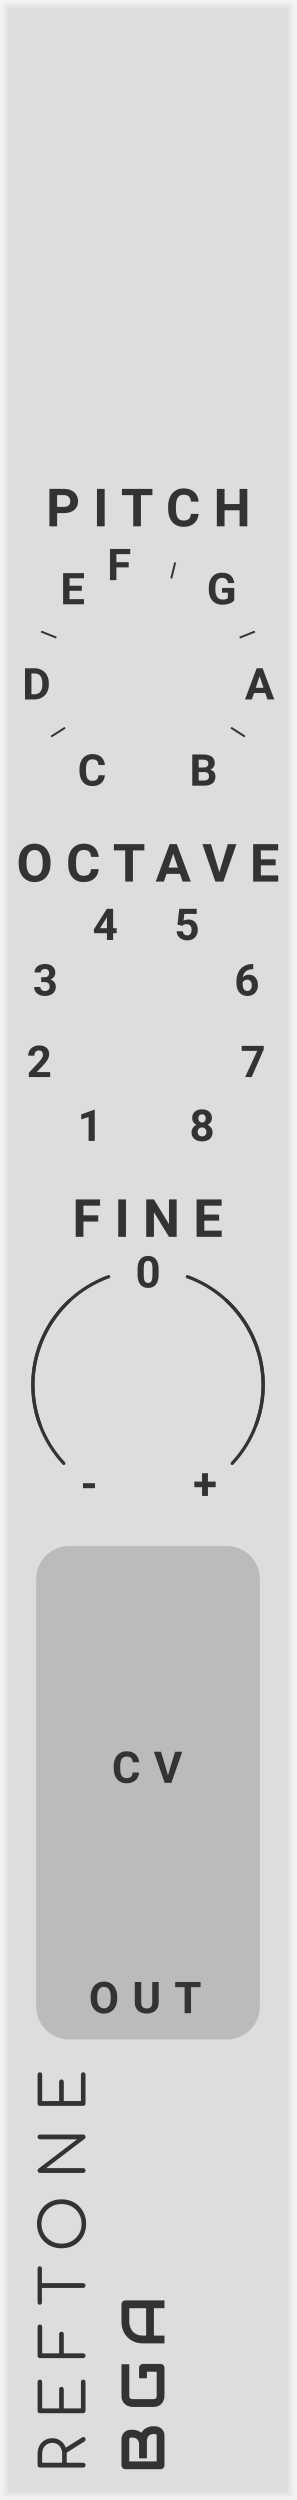
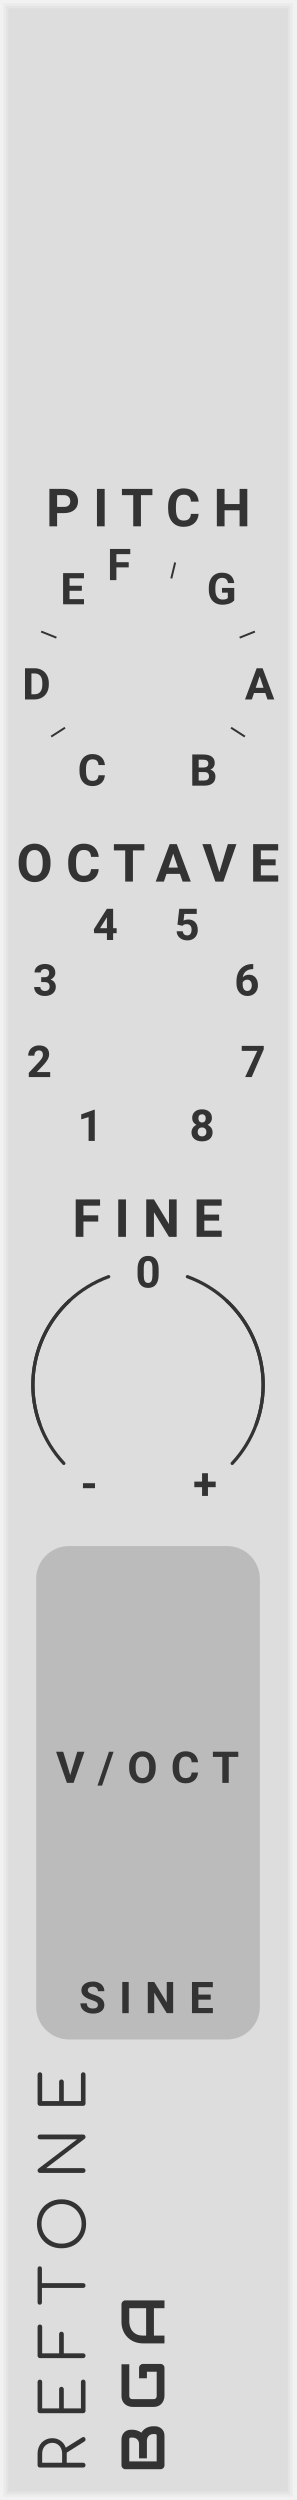
<svg xmlns="http://www.w3.org/2000/svg" version="1.1" width="45" height="380" viewBox="0 0 45 380" id="svg188">
  <style id="style2">
    text {
      fill: #333;
      font-family: 'Roboto', sans-serif;
      font-weight: bold;
    }
    text.title {
      font-family: 'Comfortaa', sans-serif;
      font-weight: normal;
    }
    text.brand {
      font-family: 'Audiowide', sans-serif;
      font-weight: bold;
    }
  </style>
  <defs id="defs132">
    <symbol id="display" viewBox="0 0 45px 34px">
      <rect width="38" height="48" fill="#222" transform="translate(3.5 0)" id="rect4" />
    </symbol>
    <symbol id="knob" viewBox="0 0 45px 45px">
      <g transform="translate(22.5 22.5)" id="g13">
        <polyline points="-5,0 5,0" stroke-width="1" stroke="#00f" id="polyline7" />
        <polyline points="0,-5 0,5" stroke-width="1" stroke="#00f" id="polyline9" />
        <circle r="12.5" stroke-width="1" stroke="#00f" fill="none" id="circle11" />
      </g>
    </symbol>
    <symbol id="knobguide-pitch" viewBox="0 0 45px 45px">
      <g transform="translate(22.5 22.5)" id="g64">
        <g transform="rotate(-240) translate(15 0)" id="g18">
          <text font-size="5.0pt" transform="translate(2 0) rotate(240) translate(-2.2 2.2)" id="text16">C</text>
        </g>
        <g transform="rotate(-212.73) translate(15 0)" id="g22">
          <polyline points="0,0 2.5,0" stroke-width="0.3" stroke="#333" id="polyline20" />
        </g>
        <g transform="rotate(-185.45) translate(15 0)" id="g26">
          <text font-size="5.0pt" transform="translate(2 0) rotate(185.45) translate(-2.2 2.2)" id="text24">D</text>
        </g>
        <g transform="rotate(-158.18) translate(15 0)" id="g30">
          <polyline points="0,0 2.5,0" stroke-width="0.3" stroke="#333" id="polyline28" />
        </g>
        <g transform="rotate(-130.91) translate(15 0)" id="g34">
          <text font-size="5.0pt" transform="translate(2 0) rotate(130.91) translate(-2.2 2.2)" id="text32">E</text>
        </g>
        <g transform="rotate(-103.64) translate(15 0)" id="g38">
          <text font-size="5.0pt" transform="translate(2 0) rotate(103.64) translate(-2.2 2.2)" id="text36">F</text>
        </g>
        <g transform="rotate(-76.36) translate(15 0)" id="g42">
          <polyline points="0,0 2.5,0" stroke-width="0.3" stroke="#333" id="polyline40" />
        </g>
        <g transform="rotate(-49.09) translate(15 0)" id="g46">
          <text font-size="5.0pt" transform="translate(2 0) rotate(49.09) translate(-2.2 2.2)" id="text44">G</text>
        </g>
        <g transform="rotate(-21.82) translate(15 0)" id="g50">
          <polyline points="0,0 2.5,0" stroke-width="0.3" stroke="#333" id="polyline48" />
        </g>
        <g transform="rotate(5.45) translate(15 0)" id="g54">
          <text font-size="5.0pt" transform="translate(2 0) rotate(-5.45) translate(-2.2 2.2)" id="text52">A</text>
        </g>
        <g transform="rotate(32.73) translate(15 0)" id="g58">
          <polyline points="0,0 2.5,0" stroke-width="0.3" stroke="#333" id="polyline56" />
        </g>
        <g transform="rotate(60) translate(15 0)" id="g62">
          <text font-size="5.0pt" transform="translate(2 0) rotate(-60) translate(-2.2 2.2)" id="text60">B</text>
        </g>
      </g>
    </symbol>
    <symbol id="knobguide-octave" viewBox="0 0 45px 45px">
      <g transform="translate(22.5 22.5)" id="g99">
        <g transform="rotate(-240) translate(15 0)" id="g69">
          <text font-size="5.0pt" transform="translate(2 0) rotate(240) translate(-2.2 2.2)" id="text67">1</text>
        </g>
        <g transform="rotate(-197.14) translate(15 0)" id="g73">
          <text font-size="5.0pt" transform="translate(2 0) rotate(197.14) translate(-2.2 2.2)" id="text71">2</text>
        </g>
        <g transform="rotate(-154.29) translate(15 0)" id="g77">
          <text font-size="5.0pt" transform="translate(2 0) rotate(154.29) translate(-2.2 2.2)" id="text75">3</text>
        </g>
        <g transform="rotate(-111.43) translate(15 0)" id="g81">
          <text font-size="5.0pt" transform="translate(2 0) rotate(111.43) translate(-2.2 2.2)" id="text79">4</text>
        </g>
        <g transform="rotate(-68.57) translate(15 0)" id="g85">
          <text font-size="5.0pt" transform="translate(2 0) rotate(68.57) translate(-2.2 2.2)" id="text83">5</text>
        </g>
        <g transform="rotate(-25.71) translate(15 0)" id="g89">
          <text font-size="5.0pt" transform="translate(2 0) rotate(25.71) translate(-2.2 2.2)" id="text87">6</text>
        </g>
        <g transform="rotate(17.14) translate(15 0)" id="g93">
          <text font-size="5.0pt" transform="translate(2 0) rotate(-17.14) translate(-2.2 2.2)" id="text91">7</text>
        </g>
        <g transform="rotate(60) translate(15 0)" id="g97">
          <text font-size="5.0pt" transform="translate(2 0) rotate(-60) translate(-2.2 2.2)" id="text95">8</text>
        </g>
      </g>
    </symbol>
    <symbol id="knobguide-fine" viewBox="0 0 45px 45px">
      <g transform="translate(22.5 22.5)" id="g122">
        <g transform="rotate(-240) translate(15 0)" id="g104">
          <text font-size="5.0pt" transform="translate(2.5 0) rotate(240) translate(-1.5 2.2)" id="text102">-</text>
        </g>
        <g transform="rotate(-90) translate(15 0)" id="g108">
          <text font-size="5.0pt" transform="translate(2 0) rotate(90) translate(-1.9 2.2)" id="text106">0</text>
        </g>
        <g transform="rotate(60) translate(15 0)" id="g112">
          <text font-size="5.0pt" transform="translate(2.5 0) rotate(-60) translate(-1.9 2.2)" id="text110">+</text>
        </g>
        <path d="M 0 -17.5 A 17.5 17.5 0 0 1 17.5 0" stroke="#333" stroke-width="0.5" stroke-linecap="round" fill="none" transform="rotate(20)" id="path114" />
        <path d="M 0 -17.5 A 17.5 17.5 0 0 1 17.5 0" stroke="#333" stroke-width="0.5" stroke-linecap="round" fill="none" transform="rotate(43)" id="path116" />
        <path d="M 0 -17.5 A 17.5 17.5 0 0 0 -17.5 0" stroke="#333" stroke-width="0.5" stroke-linecap="round" fill="none" transform="rotate(-20)" id="path118" />
        <path d="M 0 -17.5 A 17.5 17.5 0 0 0 -17.5 0" stroke="#333" stroke-width="0.5" stroke-linecap="round" fill="none" transform="rotate(-43)" id="path120" />
      </g>
    </symbol>
    <symbol id="output" viewBox="0 0 24px 24px">
      <g transform="translate(12 12)" id="g129">
        <circle cx="0" cy="0" r="5" stroke-width="1" stroke="#f00" fill="#f00" id="circle125" />
        <circle cx="0" cy="0" r="10.5" stroke-width="3" stroke="#f00" fill="none" id="circle127" />
      </g>
    </symbol>
  </defs>
  <path style="fill:#dddddd" d="M 0,0 H 45 V 380 H 0 Z" id="rect134" />
  <path style="fill:none;stroke:#e4e4e4;stroke-width:0.5" d="M 1,1 H 44 V 379 H 1 V 1" id="polyline136" />
  <path style="fill:none;stroke:#ebebeb;stroke-width:0.8" d="m 0.5,0.5 h 44 v 379 H 0.5 V 0.5" id="polyline138" />
  <path style="fill:none;stroke:#f2f2f2;stroke-width:1" d="M 0,0 H 45 V 380 H 0 V 0" id="polyline140" />
  <g aria-label="REFTONE" transform="rotate(-90)" style="font-weight:normal;font-size:9.333px;font-family:Comfortaa, sans-serif;letter-spacing:2.5px;fill:#333333" id="text142">
    <path d="m -370.512,12.44 q 0.084,0.14 0.084,0.252 0,0.14 -0.103,0.224 -0.103,0.084 -0.271,0.084 -0.112,0 -0.187,-0.047 -0.075,-0.047 -0.131,-0.14 l -1.68,-2.669 h -0.159 -1.381 v 2.492 q 0,0.159 -0.103,0.261 Q -374.544,13 -374.703,13 q -0.159,0 -0.261,-0.103 -0.103,-0.103 -0.103,-0.261 V 6.075 q 0,-0.159 0.103,-0.261 0.103,-0.103 0.261,-0.103 h 1.745 q 0.681,0 1.213,0.289 0.532,0.28 0.831,0.793 0.308,0.513 0.308,1.167 0,0.719 -0.392,1.26 -0.383,0.541 -1.045,0.775 z m -2.445,-2.996 q 0.467,0 0.84,-0.187 0.383,-0.196 0.588,-0.532 0.215,-0.336 0.215,-0.765 0,-0.448 -0.215,-0.803 -0.205,-0.355 -0.579,-0.551 -0.373,-0.196 -0.849,-0.196 h -1.381 v 3.033 z" style="font-weight:normal;font-size:9.333px;font-family:Comfortaa, sans-serif;letter-spacing:2.5px;fill:#333333" id="path323" />
    <path d="m -366.442,13 q -0.149,0 -0.261,-0.103 -0.103,-0.112 -0.103,-0.261 V 6.075 q 0,-0.159 0.103,-0.261 0.112,-0.103 0.261,-0.103 h 4.377 q 0.159,0 0.261,0.103 0.103,0.103 0.103,0.252 0,0.149 -0.103,0.252 -0.103,0.093 -0.261,0.093 h -4.013 v 2.576 h 2.921 q 0.159,0 0.261,0.103 0.103,0.103 0.103,0.252 0,0.149 -0.112,0.252 -0.103,0.103 -0.252,0.103 h -2.921 V 12.3 h 4.013 q 0.159,0 0.261,0.103 0.103,0.093 0.103,0.243 0,0.149 -0.103,0.252 Q -361.906,13 -362.065,13 Z" style="font-weight:normal;font-size:9.333px;font-family:Comfortaa, sans-serif;letter-spacing:2.5px;fill:#333333" id="path325" />
    <path d="m -358.068,13 q -0.149,0 -0.261,-0.103 -0.103,-0.112 -0.103,-0.261 V 6.075 q 0,-0.159 0.103,-0.261 0.112,-0.103 0.261,-0.103 h 4.377 q 0.159,0 0.261,0.103 0.103,0.103 0.103,0.252 0,0.149 -0.103,0.252 -0.103,0.093 -0.261,0.093 h -4.013 v 2.576 h 2.921 q 0.159,0 0.261,0.103 0.103,0.093 0.103,0.252 0,0.149 -0.103,0.252 -0.103,0.103 -0.261,0.103 h -2.921 V 12.636 q 0,0.149 -0.103,0.261 Q -357.909,13 -358.068,13 Z" style="font-weight:normal;font-size:9.333px;font-family:Comfortaa, sans-serif;letter-spacing:2.5px;fill:#333333" id="path327" />
    <path d="m -344.816,5.711 q 0.149,0 0.243,0.093 0.093,0.093 0.093,0.243 0,0.14 -0.093,0.233 -0.093,0.093 -0.243,0.093 h -2.221 V 12.636 q 0,0.149 -0.103,0.261 Q -347.242,13 -347.401,13 q -0.149,0 -0.261,-0.103 -0.103,-0.112 -0.103,-0.261 V 6.373 h -2.212 q -0.149,0 -0.243,-0.093 -0.093,-0.093 -0.093,-0.233 0,-0.149 0.093,-0.243 0.093,-0.093 0.243,-0.093 z" style="font-weight:normal;font-size:9.333px;font-family:Comfortaa, sans-serif;letter-spacing:2.5px;fill:#333333" id="path329" />
    <path d="m -338.018,13.093 q -1.064,0 -1.913,-0.485 -0.849,-0.485 -1.335,-1.335 -0.476,-0.859 -0.476,-1.923 0,-1.064 0.476,-1.913 0.485,-0.849 1.335,-1.335 0.849,-0.485 1.913,-0.485 1.055,0 1.904,0.485 0.859,0.485 1.335,1.335 0.485,0.849 0.485,1.913 0,1.064 -0.485,1.923 -0.476,0.849 -1.335,1.335 -0.849,0.485 -1.904,0.485 z m 0,-0.691 q 0.849,0 1.531,-0.401 0.691,-0.401 1.083,-1.092 0.392,-0.7 0.392,-1.559 0,-0.849 -0.392,-1.54 -0.392,-0.7 -1.083,-1.101 -0.681,-0.401 -1.531,-0.401 -0.859,0 -1.549,0.401 -0.681,0.401 -1.073,1.101 -0.392,0.691 -0.392,1.54 0,0.859 0.392,1.559 0.392,0.691 1.073,1.092 0.691,0.401 1.549,0.401 z" style="font-weight:normal;font-size:9.333px;font-family:Comfortaa, sans-serif;letter-spacing:2.5px;fill:#333333" id="path331" />
    <path d="m -329.919,13 q -0.159,0 -0.261,-0.103 -0.103,-0.103 -0.103,-0.261 V 6.075 q 0,-0.159 0.103,-0.261 0.103,-0.103 0.261,-0.103 0.168,0 0.28,0.131 l 4.461,5.861 V 6.075 q 0,-0.159 0.103,-0.261 0.112,-0.103 0.261,-0.103 0.159,0 0.261,0.103 0.103,0.103 0.103,0.261 V 12.636 q 0,0.149 -0.103,0.261 Q -324.655,13 -324.813,13 q -0.187,0 -0.271,-0.121 l -4.471,-5.861 V 12.636 q 0,0.149 -0.103,0.261 Q -329.76,13 -329.919,13 Z" style="font-weight:normal;font-size:9.333px;font-family:Comfortaa, sans-serif;letter-spacing:2.5px;fill:#333333" id="path333" />
    <path d="m -319.726,13 q -0.149,0 -0.261,-0.103 -0.103,-0.112 -0.103,-0.261 V 6.075 q 0,-0.159 0.103,-0.261 0.112,-0.103 0.261,-0.103 h 4.377 q 0.159,0 0.261,0.103 0.103,0.103 0.103,0.252 0,0.149 -0.103,0.252 -0.103,0.093 -0.261,0.093 h -4.013 v 2.576 h 2.921 q 0.159,0 0.261,0.103 0.103,0.103 0.103,0.252 0,0.149 -0.112,0.252 -0.103,0.103 -0.252,0.103 h -2.921 V 12.3 h 4.013 q 0.159,0 0.261,0.103 0.103,0.093 0.103,0.243 0,0.149 -0.103,0.252 Q -315.19,13 -315.349,13 Z" style="font-weight:normal;font-size:9.333px;font-family:Comfortaa, sans-serif;letter-spacing:2.5px;fill:#333333" id="path335" />
  </g>
  <g id="g148" transform="rotate(-90,200.5,175.5)">
    <g aria-label="BGA" style="font-weight:bold;font-size:9.333px;font-family:Audiowide, sans-serif;letter-spacing:2px;fill:#333333" id="text144">
      <path d="m 7.21,-1.436 q 0,0.219 -0.077,0.469 -0.073,0.251 -0.246,0.465 -0.169,0.214 -0.442,0.36 Q 6.171,0 5.774,0 H 1.276 Q 1.148,0 1.039,-0.046 0.93,-0.091 0.848,-0.169 q -0.077,-0.082 -0.123,-0.191 -0.046,-0.109 -0.046,-0.237 V -5.938 q 0,-0.123 0.046,-0.232 0.046,-0.109 0.123,-0.191 0.082,-0.082 0.191,-0.128 0.109,-0.046 0.237,-0.046 h 3.965 q 0.219,0 0.469,0.077 0.251,0.077 0.465,0.251 0.219,0.169 0.36,0.442 0.146,0.273 0.146,0.67 v 0.223 q 0,0.314 -0.105,0.679 -0.105,0.36 -0.337,0.684 0.201,0.123 0.374,0.296 0.178,0.173 0.31,0.401 0.132,0.228 0.21,0.515 0.077,0.287 0.077,0.633 z M 6.025,-1.663 q 0,-0.232 -0.073,-0.415 Q 5.879,-2.265 5.747,-2.397 5.615,-2.529 5.428,-2.598 5.241,-2.671 5.008,-2.671 H 2.338 v -1.194 h 2.137 q 0.232,0 0.419,-0.068 0.187,-0.073 0.319,-0.205 0.132,-0.132 0.201,-0.314 0.073,-0.187 0.073,-0.419 v -0.223 q 0,-0.255 -0.246,-0.255 h -3.377 v 4.165 h 3.91 q 0.032,0 0.077,-0.005 0.046,-0.005 0.082,-0.027 0.036,-0.023 0.064,-0.077 0.027,-0.055 0.027,-0.15 z" style="font-weight:bold;font-size:9.333px;font-family:Audiowide, sans-serif;letter-spacing:2px;fill:#333333" id="path338" />
      <path d="m 16.684,-0.597 q 0,0.128 -0.046,0.237 -0.046,0.109 -0.128,0.191 -0.077,0.077 -0.187,0.123 Q 16.214,0 16.087,0 h -4.275 q -0.164,0 -0.355,-0.036 -0.187,-0.041 -0.374,-0.123 -0.182,-0.082 -0.351,-0.21 -0.169,-0.132 -0.301,-0.314 -0.128,-0.187 -0.205,-0.428 -0.077,-0.246 -0.077,-0.551 v -3.208 q 0,-0.164 0.036,-0.351 0.041,-0.191 0.123,-0.374 0.082,-0.187 0.214,-0.355 0.132,-0.169 0.314,-0.296 0.187,-0.132 0.428,-0.21 0.242,-0.077 0.547,-0.077 h 4.817 v 1.185 h -4.817 q -0.232,0 -0.355,0.123 -0.123,0.123 -0.123,0.365 v 3.199 q 0,0.228 0.123,0.355 0.128,0.123 0.355,0.123 h 3.687 v -1.486 h -3.154 v -1.194 h 3.742 q 0.128,0 0.237,0.05 0.109,0.046 0.187,0.128 0.082,0.082 0.128,0.191 0.046,0.105 0.046,0.228 z" style="font-weight:bold;font-size:9.333px;font-family:Audiowide, sans-serif;letter-spacing:2px;fill:#333333" id="path340" />
      <path d="M 26.34,0 H 25.155 V -1.604 H 20.99 V 0 h -1.185 v -3.268 q 0,-0.715 0.246,-1.317 0.246,-0.602 0.684,-1.035 0.438,-0.433 1.035,-0.674 0.597,-0.242 1.303,-0.242 h 2.671 q 0.123,0 0.232,0.046 0.109,0.046 0.191,0.128 0.082,0.082 0.128,0.191 0.046,0.109 0.046,0.232 z m -5.35,-2.789 h 4.165 v -2.561 h -2.083 q -0.055,0 -0.232,0.018 -0.173,0.014 -0.406,0.077 -0.228,0.064 -0.483,0.196 -0.255,0.132 -0.469,0.365 -0.214,0.232 -0.355,0.583 -0.137,0.346 -0.137,0.843 z" style="font-weight:bold;font-size:9.333px;font-family:Audiowide, sans-serif;letter-spacing:2px;fill:#333333" id="path342" />
    </g>
    <path transform="translate(11.5,-5)" style="fill:#dddddd" d="M 0,0 H 3 V 3 H 0 Z" id="rect146" />
  </g>
  <g id="g164" transform="translate(0,80)">
    <g id="g154">
      <g aria-label="PITCH" transform="translate(7)" style="font-weight:bold;font-size:8px;font-family:Roboto, sans-serif;letter-spacing:2px;fill:#333333" id="text152">
        <path d="M 1.68,-2.004 V 0 h -1.172 v -5.688 h 2.219 q 0.641,0 1.125,0.234 0.488,0.234 0.75,0.668 0.262,0.43 0.262,0.98 0,0.836 -0.574,1.32 -0.57,0.48 -1.582,0.48 z m 0,-0.949 h 1.047 q 0.465,0 0.707,-0.219 0.246,-0.219 0.246,-0.625 0,-0.418 -0.246,-0.676 Q 3.188,-4.73 2.754,-4.738 H 1.68 Z" style="font-weight:bold;font-size:8px;font-family:Roboto, sans-serif;letter-spacing:2px;fill:#333333" id="path346" />
        <path d="M 8.91,0 H 7.738 v -5.688 h 1.172 z" style="font-weight:bold;font-size:8px;font-family:Roboto, sans-serif;letter-spacing:2px;fill:#333333" id="path348" />
        <path d="M 16.164,-4.738 H 14.422 V 0 H 13.25 V -4.738 H 11.531 V -5.688 h 4.633 z" style="font-weight:bold;font-size:8px;font-family:Roboto, sans-serif;letter-spacing:2px;fill:#333333" id="path350" />
        <path d="M 23.191,-1.895 Q 23.125,-0.977 22.512,-0.449 21.902,0.078 20.902,0.078 q -1.094,0 -1.723,-0.734 -0.625,-0.738 -0.625,-2.023 v -0.348 q 0,-0.82 0.289,-1.445 0.289,-0.625 0.824,-0.957 0.539,-0.336 1.25,-0.336 0.984,0 1.586,0.527 0.602,0.527 0.695,1.48 h -1.172 q -0.043,-0.551 -0.309,-0.797 -0.262,-0.25 -0.801,-0.25 -0.586,0 -0.879,0.422 -0.289,0.418 -0.297,1.301 v 0.43 q 0,0.922 0.277,1.348 0.281,0.426 0.883,0.426 0.543,0 0.809,-0.246 0.27,-0.25 0.309,-0.77 z" style="font-weight:bold;font-size:8px;font-family:Roboto, sans-serif;letter-spacing:2px;fill:#333333" id="path352" />
        <path d="M 30.59,0 H 29.418 V -2.438 H 27.133 V 0 h -1.172 v -5.688 h 1.172 v 2.305 h 2.285 V -5.688 h 1.172 z" style="font-weight:bold;font-size:8px;font-family:Roboto, sans-serif;letter-spacing:2px;fill:#333333" id="path354" />
      </g>
    </g>
    <g id="g158" transform="translate(0,54)">
      <g aria-label="OCTAVE" transform="translate(2.5)" style="font-weight:bold;font-size:8px;font-family:Roboto, sans-serif;letter-spacing:2px;fill:#333333" id="text156">
        <path d="m 5.18,-2.715 q 0,0.84 -0.297,1.473 -0.297,0.633 -0.852,0.977 -0.551,0.344 -1.266,0.344 -0.707,0 -1.262,-0.34 Q 0.949,-0.602 0.645,-1.23 0.34,-1.863 0.336,-2.684 v -0.281 q 0,-0.84 0.301,-1.477 0.305,-0.641 0.855,-0.98 0.555,-0.344 1.266,-0.344 0.711,0 1.262,0.344 0.555,0.34 0.855,0.98 0.305,0.637 0.305,1.473 z m -1.188,-0.258 q 0,-0.895 -0.32,-1.359 -0.32,-0.465 -0.914,-0.465 -0.59,0 -0.91,0.461 -0.32,0.457 -0.324,1.344 v 0.277 q 0,0.871 0.32,1.352 0.32,0.48 0.922,0.48 0.59,0 0.906,-0.461 0.316,-0.465 0.32,-1.352 z" style="font-weight:bold;font-size:8px;font-family:Roboto, sans-serif;letter-spacing:2px;fill:#333333" id="path357" />
        <path d="M 12.504,-1.895 Q 12.438,-0.977 11.824,-0.449 11.215,0.078 10.215,0.078 q -1.094,0 -1.723,-0.734 -0.625,-0.738 -0.625,-2.023 v -0.348 q 0,-0.82 0.289,-1.445 0.289,-0.625 0.824,-0.957 0.539,-0.336 1.25,-0.336 0.984,0 1.586,0.527 0.602,0.527 0.695,1.48 h -1.172 q -0.043,-0.551 -0.309,-0.797 -0.262,-0.25 -0.801,-0.25 -0.586,0 -0.879,0.422 -0.289,0.418 -0.297,1.301 v 0.43 q 0,0.922 0.277,1.348 0.281,0.426 0.883,0.426 0.543,0 0.809,-0.246 0.27,-0.25 0.309,-0.77 z" style="font-weight:bold;font-size:8px;font-family:Roboto, sans-serif;letter-spacing:2px;fill:#333333" id="path359" />
        <path d="M 19.445,-4.738 H 17.703 V 0 H 16.531 V -4.738 H 14.812 V -5.688 h 4.633 z" style="font-weight:bold;font-size:8px;font-family:Roboto, sans-serif;letter-spacing:2px;fill:#333333" id="path361" />
        <path d="M 24.859,-1.172 H 22.805 L 22.414,0 h -1.246 l 2.117,-5.688 h 1.086 L 26.5,0 h -1.246 z m -1.738,-0.949 h 1.422 L 23.828,-4.25 Z" style="font-weight:bold;font-size:8px;font-family:Roboto, sans-serif;letter-spacing:2px;fill:#333333" id="path363" />
        <path d="M 30.844,-1.41 32.133,-5.688 H 33.438 L 31.457,0 H 30.234 L 28.262,-5.688 H 29.562 Z" style="font-weight:bold;font-size:8px;font-family:Roboto, sans-serif;letter-spacing:2px;fill:#333333" id="path365" />
        <path d="m 39.398,-2.465 h -2.25 v 1.523 h 2.641 V 0 h -3.812 v -5.688 h 3.805 v 0.949 h -2.633 v 1.355 h 2.25 z" style="font-weight:bold;font-size:8px;font-family:Roboto, sans-serif;letter-spacing:2px;fill:#333333" id="path367" />
      </g>
    </g>
    <g id="g162" transform="translate(0,108)">
      <g aria-label="FINE" transform="translate(11)" style="font-weight:bold;font-size:8px;font-family:Roboto, sans-serif;letter-spacing:2px;fill:#333333" id="text160">
        <path d="m 3.93,-2.324 h -2.25 V 0 h -1.172 v -5.688 h 3.703 v 0.949 h -2.531 v 1.469 h 2.25 z" style="font-weight:bold;font-size:8px;font-family:Roboto, sans-serif;letter-spacing:2px;fill:#333333" id="path370" />
        <path d="M 8.145,0 H 6.973 v -5.688 h 1.172 z" style="font-weight:bold;font-size:8px;font-family:Roboto, sans-serif;letter-spacing:2px;fill:#333333" id="path372" />
        <path d="m 15.852,0 h -1.172 l -2.281,-3.742 V 0 h -1.172 v -5.688 h 1.172 l 2.285,3.75 v -3.75 h 1.168 z" style="font-weight:bold;font-size:8px;font-family:Roboto, sans-serif;letter-spacing:2px;fill:#333333" id="path374" />
        <path d="m 22.305,-2.465 h -2.25 v 1.523 h 2.641 V 0 h -3.812 V -5.688 H 22.688 v 0.949 h -2.633 v 1.355 h 2.25 z" style="font-weight:bold;font-size:8px;font-family:Roboto, sans-serif;letter-spacing:2px;fill:#333333" id="path376" />
      </g>
    </g>
  </g>
  <g id="use168" transform="translate(0,80)">
    <g id="g319" transform="translate(22.5,22.5)">
      <g id="g273" transform="rotate(120,-7.5,4.330127)">
        <g aria-label="C" transform="rotate(-120,2.735085,-1.042265)" style="font-weight:bold;font-size:6.667px;font-family:Roboto, sans-serif;fill:#333333" id="text271">
          <path d="m 4.144,-1.579 q -0.055,0.765 -0.566,1.204 -0.508,0.439 -1.341,0.439 -0.911,0 -1.436,-0.612 Q 0.28,-1.162 0.28,-2.233 v -0.29 q 0,-0.684 0.241,-1.204 0.241,-0.521 0.687,-0.798 0.449,-0.28 1.042,-0.28 0.82,0 1.322,0.439 0.501,0.439 0.579,1.234 H 3.174 q -0.036,-0.459 -0.257,-0.664 -0.218,-0.208 -0.667,-0.208 -0.488,0 -0.732,0.352 -0.241,0.348 -0.247,1.084 v 0.358 q 0,0.768 0.231,1.123 0.234,0.355 0.736,0.355 0.452,0 0.674,-0.205 Q 3.135,-1.146 3.167,-1.579 Z" style="font-weight:bold;font-size:6.667px;font-family:Roboto, sans-serif;fill:#333333" id="path383" />
        </g>
      </g>
      <g id="g277" transform="rotate(147.27,-7.5,2.202393)">
        <path style="stroke:#333333;stroke-width:0.3" d="M 0,0 H 2.5" id="polyline275" />
      </g>
      <g id="g281" transform="rotate(174.55,-7.5,0.3569709)">
        <g aria-label="D" transform="rotate(-174.55,2.152356,-1.09524)" style="font-weight:bold;font-size:6.667px;font-family:Roboto, sans-serif;fill:#333333" id="text279">
          <path d="M 0.423,0 V -4.74 H 1.882 q 0.625,0 1.117,0.283 0.495,0.28 0.771,0.801 0.277,0.518 0.277,1.178 v 0.218 q 0,0.661 -0.273,1.175 -0.27,0.514 -0.765,0.798 Q 2.513,-0.003 1.891,0 Z M 1.4,-3.949 v 3.164 h 0.472 q 0.573,0 0.876,-0.374 0.303,-0.374 0.309,-1.071 v -0.251 q 0,-0.723 -0.299,-1.094 -0.299,-0.374 -0.876,-0.374 z" style="font-weight:bold;font-size:6.667px;font-family:Roboto, sans-serif;fill:#333333" id="path387" />
        </g>
      </g>
      <g id="g285" transform="rotate(-158.18,-7.5,-1.44563)">
        <path style="stroke:#333333;stroke-width:0.3" d="M 0,0 H 2.5" id="polyline283" />
      </g>
      <g id="g289" transform="rotate(-130.91,-7.5,-3.425063)">
        <g aria-label="E" transform="rotate(130.91,1.597657,-1.145668)" style="font-weight:bold;font-size:6.667px;font-family:Roboto, sans-serif;fill:#333333" id="text287">
          <path d="m 3.275,-2.054 h -1.875 v 1.27 H 3.6 V 0 H 0.423 V -4.74 H 3.594 v 0.791 H 1.4 v 1.13 h 1.875 z" style="font-weight:bold;font-size:6.667px;font-family:Roboto, sans-serif;fill:#333333" id="path391" />
        </g>
      </g>
      <g id="g293" transform="rotate(-103.64,-7.5,-5.89768)">
        <g aria-label="F" transform="rotate(103.64,1.235007,-1.178636)" style="font-weight:bold;font-size:6.667px;font-family:Roboto, sans-serif;fill:#333333" id="text291">
          <path d="m 3.275,-1.937 h -1.875 V 0 H 0.423 V -4.74 H 3.509 v 0.791 h -2.109 v 1.224 h 1.875 z" style="font-weight:bold;font-size:6.667px;font-family:Roboto, sans-serif;fill:#333333" id="path394" />
        </g>
      </g>
      <g id="g297" transform="rotate(-76.36,-7.5,-9.537649)">
        <path style="stroke:#333333;stroke-width:0.3" d="M 0,0 H 2.5" id="polyline295" />
      </g>
      <g id="g301" transform="rotate(-49.09,-7.5,-16.42305)">
        <g aria-label="G" transform="rotate(49.09,-0.3087146,-1.318974)" style="font-weight:bold;font-size:6.667px;font-family:Roboto, sans-serif;fill:#333333" id="text299">
          <path d="m 4.173,-0.599 q -0.264,0.316 -0.745,0.492 -0.482,0.173 -1.068,0.173 -0.615,0 -1.081,-0.267 Q 0.817,-0.472 0.563,-0.983 0.312,-1.494 0.306,-2.184 v -0.322 q 0,-0.71 0.238,-1.227 0.241,-0.521 0.69,-0.794 0.452,-0.277 1.058,-0.277 0.843,0 1.318,0.404 0.475,0.4 0.563,1.169 H 3.223 Q 3.158,-3.639 2.933,-3.828 2.712,-4.017 2.321,-4.017 q -0.498,0 -0.758,0.374 -0.26,0.374 -0.264,1.113 v 0.303 q 0,0.745 0.283,1.126 0.283,0.381 0.83,0.381 0.55,0 0.785,-0.234 V -1.771 H 2.308 v -0.719 H 4.173 Z" style="font-weight:bold;font-size:6.667px;font-family:Roboto, sans-serif;fill:#333333" id="path398" />
        </g>
      </g>
      <g id="g305" transform="rotate(-21.82,-7.5,-38.91037)">
        <path style="stroke:#333333;stroke-width:0.3" d="M 0,0 H 2.5" id="polyline303" />
      </g>
      <g id="g309" transform="rotate(5.45,-7.5,157.5759)">
        <g aria-label="A" transform="rotate(-5.45,25.21113,1.001012)" style="font-weight:bold;font-size:6.667px;font-family:Roboto, sans-serif;fill:#333333" id="text307">
          <path d="M 3.099,-0.977 H 1.387 L 1.061,0 H 0.023 L 1.787,-4.74 H 2.692 L 4.466,0 H 3.428 Z M 1.65,-1.768 H 2.835 L 2.24,-3.542 Z" style="font-weight:bold;font-size:6.667px;font-family:Roboto, sans-serif;fill:#333333" id="path402" />
        </g>
      </g>
      <g id="g313" transform="rotate(32.73,-7.5,25.54041)">
        <path style="stroke:#333333;stroke-width:0.3" d="M 0,0 H 2.5" id="polyline311" />
      </g>
      <g id="g317" transform="rotate(60,-7.5,12.99038)">
        <g aria-label="B" transform="rotate(-60,4.005256,-0.9267949)" style="font-weight:bold;font-size:6.667px;font-family:Roboto, sans-serif;fill:#333333" id="text315">
          <path d="M 0.423,0 V -4.74 H 2.083 q 0.863,0 1.309,0.332 0.446,0.329 0.446,0.967 0,0.348 -0.179,0.615 -0.179,0.264 -0.498,0.387 0.365,0.091 0.573,0.368 0.212,0.277 0.212,0.677 0,0.684 -0.436,1.035 Q 3.073,-0.007 2.266,0 Z M 1.4,-2.064 v 1.279 h 0.837 q 0.345,0 0.537,-0.163 0.195,-0.166 0.195,-0.456 0,-0.651 -0.674,-0.661 z m 0,-0.69 h 0.723 q 0.739,-0.013 0.739,-0.589 0,-0.322 -0.189,-0.462 Q 2.487,-3.949 2.083,-3.949 H 1.4 Z" style="font-weight:bold;font-size:6.667px;font-family:Roboto, sans-serif;fill:#333333" id="path406" />
        </g>
      </g>
    </g>
  </g>
  <g id="use170" transform="translate(0,134)">
    <g id="g267" transform="translate(22.5,22.5)">
      <g id="g237" transform="rotate(120,-7.5,4.330127)">
        <g aria-label="1" transform="rotate(-120,2.735085,-1.042265)" style="font-weight:bold;font-size:6.667px;font-family:Roboto, sans-serif;fill:#333333" id="text235">
          <path d="M 2.607,0 H 1.667 v -3.626 l -1.123,0.348 v -0.765 L 2.507,-4.746 h 0.101 z" style="font-weight:bold;font-size:6.667px;font-family:Roboto, sans-serif;fill:#333333" id="path409" />
        </g>
      </g>
      <g id="g241" transform="rotate(162.86,-7.5,1.130252)">
        <g aria-label="2" transform="rotate(-162.86,2.26577,-1.08493)" style="font-weight:bold;font-size:6.667px;font-family:Roboto, sans-serif;fill:#333333" id="text239">
          <path d="M 3.571,0 H 0.322 V -0.645 L 1.855,-2.279 q 0.316,-0.345 0.465,-0.602 0.153,-0.257 0.153,-0.488 0,-0.316 -0.16,-0.495 -0.16,-0.182 -0.456,-0.182 -0.319,0 -0.505,0.221 -0.182,0.218 -0.182,0.576 H 0.228 q 0,-0.433 0.205,-0.791 0.208,-0.358 0.586,-0.56 0.378,-0.205 0.856,-0.205 0.732,0 1.136,0.352 0.407,0.352 0.407,0.993 0,0.352 -0.182,0.716 -0.182,0.365 -0.625,0.85 l -1.077,1.136 h 2.038 z" style="font-weight:bold;font-size:6.667px;font-family:Roboto, sans-serif;fill:#333333" id="path412" />
        </g>
      </g>
      <g id="g245" transform="rotate(-154.29,-7.5,-1.711531)">
        <g aria-label="3" transform="rotate(154.29,1.848976,-1.12282)" style="font-weight:bold;font-size:6.667px;font-family:Roboto, sans-serif;fill:#333333" id="text243">
          <path d="m 1.279,-2.786 h 0.501 q 0.358,0 0.531,-0.179 0.173,-0.179 0.173,-0.475 0,-0.286 -0.173,-0.446 -0.169,-0.16 -0.469,-0.16 -0.27,0 -0.452,0.15 -0.182,0.146 -0.182,0.384 H 0.267 q 0,-0.371 0.199,-0.664 0.202,-0.296 0.56,-0.462 0.361,-0.166 0.794,-0.166 0.752,0 1.178,0.361 0.426,0.358 0.426,0.99 0,0.326 -0.199,0.599 -0.199,0.273 -0.521,0.42 0.4,0.143 0.596,0.43 0.199,0.286 0.199,0.677 0,0.632 -0.462,1.012 -0.459,0.381 -1.217,0.381 -0.71,0 -1.162,-0.374 Q 0.208,-0.684 0.208,-1.299 H 1.149 q 0,0.267 0.199,0.436 0.202,0.169 0.495,0.169 0.335,0 0.524,-0.176 0.192,-0.179 0.192,-0.472 0,-0.71 -0.781,-0.71 H 1.279 Z" style="font-weight:bold;font-size:6.667px;font-family:Roboto, sans-serif;fill:#333333" id="path415" />
        </g>
      </g>
      <g id="g249" transform="rotate(-111.43,-7.5,-5.113276)">
        <g aria-label="4" transform="rotate(111.43,1.350053,-1.168177)" style="font-weight:bold;font-size:6.667px;font-family:Roboto, sans-serif;fill:#333333" id="text247">
          <path d="M 3.105,-1.784 H 3.643 v 0.758 H 3.105 V 0 H 2.165 V -1.025 H 0.221 L 0.179,-1.618 2.155,-4.74 h 0.951 z m -1.989,0 h 1.048 v -1.673 l -0.062,0.107 z" style="font-weight:bold;font-size:6.667px;font-family:Roboto, sans-serif;fill:#333333" id="path418" />
        </g>
      </g>
      <g id="g253" transform="rotate(-68.57,-7.5,-11.00077)">
        <g aria-label="5" transform="rotate(68.57,0.4865531,-1.246677)" style="font-weight:bold;font-size:6.667px;font-family:Roboto, sans-serif;fill:#333333" id="text251">
          <path d="m 0.462,-2.331 0.273,-2.409 H 3.392 V -3.955 H 1.507 l -0.117,1.019 q 0.335,-0.179 0.713,-0.179 0.677,0 1.061,0.42 0.384,0.42 0.384,1.175 0,0.459 -0.195,0.824 -0.192,0.361 -0.553,0.563 -0.361,0.199 -0.853,0.199 -0.43,0 -0.798,-0.173 Q 0.781,-0.283 0.566,-0.599 0.355,-0.915 0.342,-1.318 H 1.273 q 0.029,0.296 0.205,0.462 0.179,0.163 0.465,0.163 0.319,0 0.492,-0.228 0.173,-0.231 0.173,-0.651 0,-0.404 -0.199,-0.618 -0.199,-0.215 -0.563,-0.215 -0.335,0 -0.544,0.176 l -0.091,0.085 z" style="font-weight:bold;font-size:6.667px;font-family:Roboto, sans-serif;fill:#333333" id="path421" />
        </g>
      </g>
      <g id="g257" transform="rotate(-25.71,-7.5,-32.86531)">
        <g aria-label="6" transform="rotate(25.71,-2.720246,-1.538204)" style="font-weight:bold;font-size:6.667px;font-family:Roboto, sans-serif;fill:#333333" id="text255">
          <path d="m 2.874,-4.788 v 0.775 h -0.091 q -0.638,0.01 -1.029,0.332 -0.387,0.322 -0.465,0.895 0.378,-0.384 0.954,-0.384 0.618,0 0.983,0.443 0.365,0.443 0.365,1.165 0,0.462 -0.202,0.837 -0.199,0.374 -0.566,0.583 -0.365,0.208 -0.827,0.208 -0.749,0 -1.211,-0.521 Q 0.326,-0.977 0.326,-1.846 v -0.339 q 0,-0.771 0.29,-1.361 0.293,-0.592 0.837,-0.915 0.547,-0.326 1.266,-0.329 z m -0.918,2.373 q -0.228,0 -0.413,0.12 -0.186,0.117 -0.273,0.312 v 0.286 q 0,0.472 0.186,0.739 0.186,0.264 0.521,0.264 0.303,0 0.488,-0.238 0.189,-0.241 0.189,-0.622 0,-0.387 -0.189,-0.625 -0.189,-0.238 -0.508,-0.238 z" style="font-weight:bold;font-size:6.667px;font-family:Roboto, sans-serif;fill:#333333" id="path424" />
        </g>
      </g>
      <g id="g261" transform="rotate(17.14,-7.5,49.76767)">
        <g aria-label="7" transform="rotate(-17.14,9.399258,-0.4364311)" style="font-weight:bold;font-size:6.667px;font-family:Roboto, sans-serif;fill:#333333" id="text259">
          <path d="M 3.545,-4.212 1.712,0 H 0.719 L 2.555,-3.978 H 0.199 v -0.762 h 3.346 z" style="font-weight:bold;font-size:6.667px;font-family:Roboto, sans-serif;fill:#333333" id="path427" />
        </g>
      </g>
      <g id="g265" transform="rotate(60,-7.5,12.99038)">
        <g aria-label="8" transform="rotate(-60,4.005256,-0.9267949)" style="font-weight:bold;font-size:6.667px;font-family:Roboto, sans-serif;fill:#333333" id="text263">
          <path d="m 3.411,-3.48 q 0,0.345 -0.173,0.612 -0.173,0.267 -0.475,0.426 0.345,0.166 0.547,0.459 0.202,0.29 0.202,0.684 0,0.632 -0.43,0.999 -0.43,0.365 -1.169,0.365 -0.739,0 -1.172,-0.368 -0.433,-0.368 -0.433,-0.996 0,-0.394 0.202,-0.687 0.202,-0.293 0.544,-0.456 -0.303,-0.16 -0.475,-0.426 -0.169,-0.267 -0.169,-0.612 0,-0.605 0.404,-0.964 0.404,-0.361 1.097,-0.361 0.69,0 1.094,0.358 0.407,0.355 0.407,0.967 z m -0.843,2.113 q 0,-0.309 -0.179,-0.495 Q 2.21,-2.048 1.908,-2.048 q -0.299,0 -0.479,0.186 Q 1.25,-1.68 1.25,-1.367 q 0,0.303 0.176,0.488 0.176,0.186 0.488,0.186 0.306,0 0.479,-0.179 0.176,-0.179 0.176,-0.495 z m -0.098,-2.067 q 0,-0.277 -0.146,-0.443 -0.146,-0.169 -0.413,-0.169 -0.264,0 -0.41,0.163 -0.146,0.163 -0.146,0.449 0,0.283 0.146,0.456 0.146,0.173 0.413,0.173 0.267,0 0.41,-0.173 0.146,-0.173 0.146,-0.456 z" style="font-weight:bold;font-size:6.667px;font-family:Roboto, sans-serif;fill:#333333" id="path430" />
        </g>
      </g>
    </g>
  </g>
  <g id="use172" transform="translate(0,188)">
    <g id="g231" transform="translate(22.5,22.5)">
      <g id="g213" transform="rotate(120,-7.5,4.330127)">
        <g aria-label="-" transform="rotate(-120,2.635085,-1.388675)" style="font-weight:bold;font-size:6.667px;font-family:Roboto, sans-serif;fill:#333333" id="text211">
          <path d="M 2.191,-1.65 H 0.358 V -2.409 H 2.191 Z" style="font-weight:bold;font-size:6.667px;font-family:Roboto, sans-serif;fill:#333333" id="path433" />
        </g>
      </g>
      <g id="g217" transform="rotate(-90,-7.5,-7.5)">
        <g aria-label="0" transform="rotate(90,0.85,-1.05)" style="font-weight:bold;font-size:6.667px;font-family:Roboto, sans-serif;fill:#333333" id="text215">
          <path d="m 3.512,-1.96 q 0,0.983 -0.407,1.504 -0.407,0.521 -1.191,0.521 -0.775,0 -1.185,-0.511 -0.41,-0.511 -0.42,-1.465 v -0.872 q 0,-0.993 0.41,-1.507 0.413,-0.514 1.188,-0.514 0.775,0 1.185,0.511 0.41,0.508 0.42,1.462 z M 2.572,-2.917 q 0,-0.589 -0.163,-0.856 -0.16,-0.27 -0.501,-0.27 -0.332,0 -0.492,0.257 Q 1.26,-3.532 1.25,-2.988 v 1.152 q 0,0.579 0.156,0.863 0.16,0.28 0.508,0.28 0.345,0 0.498,-0.27 0.153,-0.27 0.16,-0.827 z" style="font-weight:bold;font-size:6.667px;font-family:Roboto, sans-serif;fill:#333333" id="path436" />
        </g>
      </g>
      <g id="g221" transform="rotate(60,-7.5,12.99038)">
        <g aria-label="+" transform="rotate(-60,4.105256,-1.619615)" style="font-weight:bold;font-size:6.667px;font-family:Roboto, sans-serif;fill:#333333" id="text219">
          <path d="m 2.259,-2.653 h 1.175 v 0.85 H 2.259 v 1.328 H 1.364 V -1.803 H 0.186 V -2.653 H 1.364 v -1.273 h 0.895 z" style="font-weight:bold;font-size:6.667px;font-family:Roboto, sans-serif;fill:#333333" id="path439" />
        </g>
      </g>
      <path id="path223" transform="rotate(20)" d="M 0,-17.5 A 17.5,17.5 0 0 1 17.5,0" style="fill:none;stroke:#333333;stroke-width:0.5;stroke-linecap:round" />
      <path id="path225" transform="rotate(43)" d="M 0,-17.5 A 17.5,17.5 0 0 1 17.5,0" style="fill:none;stroke:#333333;stroke-width:0.5;stroke-linecap:round" />
      <path id="path227" transform="rotate(-20)" d="M 0,-17.5 A 17.5,17.5 0 0 0 -17.5,0" style="fill:none;stroke:#333333;stroke-width:0.5;stroke-linecap:round" />
      <path id="path229" transform="rotate(-43)" d="M 0,-17.5 A 17.5,17.5 0 0 0 -17.5,0" style="fill:none;stroke:#333333;stroke-width:0.5;stroke-linecap:round" />
    </g>
  </g>
  <g id="g184" transform="translate(0,235)">
    <path transform="translate(5.5)" style="fill:#bbbbbb" d="m 5,0 h 24 c 2.77,0 5,2.23 5,5 v 65 c 0,2.77 -2.23,5 -5,5 H 5 C 2.23,75 0,72.77 0,70 V 5 C 0,2.23 2.23,0 5,0 Z" id="rect174" />
    <g id="g178" transform="translate(5.5,1)">
-       <g aria-label="CV" transform="translate(11.5,35)" style="font-weight:bold;font-size:6.667px;font-family:Roboto, sans-serif;letter-spacing:2px;fill:#333333" id="text176">
-         <path d="m 4.144,-1.579 q -0.055,0.765 -0.566,1.204 -0.508,0.439 -1.341,0.439 -0.911,0 -1.436,-0.612 Q 0.28,-1.162 0.28,-2.233 v -0.29 q 0,-0.684 0.241,-1.204 0.241,-0.521 0.687,-0.798 0.449,-0.28 1.042,-0.28 0.82,0 1.322,0.439 0.501,0.439 0.579,1.234 H 3.174 q -0.036,-0.459 -0.257,-0.664 -0.218,-0.208 -0.667,-0.208 -0.488,0 -0.732,0.352 -0.241,0.348 -0.247,1.084 v 0.358 q 0,0.768 0.231,1.123 0.234,0.355 0.736,0.355 0.452,0 0.674,-0.205 Q 3.135,-1.146 3.167,-1.579 Z" style="font-weight:bold;font-size:6.667px;font-family:Roboto, sans-serif;letter-spacing:2px;fill:#333333" id="path443" />
-         <path d="m 8.536,-1.175 1.074,-3.564 H 10.698 L 9.048,0 H 8.029 L 6.385,-4.74 h 1.084 z" style="font-weight:bold;font-size:6.667px;font-family:Roboto, sans-serif;letter-spacing:2px;fill:#333333" id="path445" />
+       <g aria-label="V/OCT" transform="translate(3,35)" style="font-weight:bold;font-size:6.667px;font-family:Roboto, sans-serif;letter-spacing:2px;fill:#333333" id="text176">
+         <path d="m 2.174,-1.175 1.074,-3.564 H 4.336 L 2.686,0 H 1.667 L 0.023,-4.74 H 1.107 Z" style="font-weight:bold;font-size:6.667px;font-family:Roboto, sans-serif;letter-spacing:2px;fill:#333333" id="path443" />
+         <path d="M 7.02,0.407 H 6.32 L 8.064,-4.74 h 0.7 z" style="font-weight:bold;font-size:6.667px;font-family:Roboto, sans-serif;letter-spacing:2px;fill:#333333" id="path445" />
+         <path d="m 15.165,-2.262 q 0,0.7 -0.247,1.227 -0.247,0.527 -0.71,0.814 -0.459,0.286 -1.055,0.286 -0.589,0 -1.051,-0.283 -0.462,-0.283 -0.716,-0.807 -0.254,-0.527 -0.257,-1.211 v -0.234 q 0,-0.7 0.251,-1.23 0.254,-0.534 0.713,-0.817 0.462,-0.286 1.055,-0.286 0.592,0 1.051,0.286 0.462,0.283 0.713,0.817 0.254,0.531 0.254,1.227 z m -0.99,-0.215 q 0,-0.745 -0.267,-1.133 -0.267,-0.387 -0.762,-0.387 -0.492,0 -0.758,0.384 -0.267,0.381 -0.27,1.12 v 0.231 q 0,0.726 0.267,1.126 0.267,0.4 0.768,0.4 0.492,0 0.755,-0.384 0.264,-0.387 0.267,-1.126 z" style="font-weight:bold;font-size:6.667px;font-family:Roboto, sans-serif;letter-spacing:2px;fill:#333333" id="path447" />
+         <path d="m 21.602,-1.579 q -0.055,0.765 -0.566,1.204 -0.508,0.439 -1.341,0.439 -0.911,0 -1.436,-0.612 Q 17.738,-1.162 17.738,-2.233 v -0.29 q 0,-0.684 0.241,-1.204 0.241,-0.521 0.687,-0.798 0.449,-0.28 1.042,-0.28 0.82,0 1.322,0.439 0.501,0.439 0.579,1.234 H 20.632 q -0.036,-0.459 -0.257,-0.664 -0.218,-0.208 -0.667,-0.208 -0.488,0 -0.732,0.352 -0.241,0.348 -0.247,1.084 v 0.358 q 0,0.768 0.231,1.123 0.234,0.355 0.736,0.355 0.452,0 0.674,-0.205 0.225,-0.208 0.257,-0.641 z" style="font-weight:bold;font-size:6.667px;font-family:Roboto, sans-serif;letter-spacing:2px;fill:#333333" id="path449" />
+         <path d="M 27.72,-3.949 H 26.268 V 0 h -0.977 v -3.949 h -1.432 v -0.791 h 3.861 z" style="font-weight:bold;font-size:6.667px;font-family:Roboto, sans-serif;letter-spacing:2px;fill:#333333" id="path451" />
      </g>
    </g>
    <g id="g182" transform="translate(5.5,39)">
-       <g aria-label="OUT" transform="translate(8,32)" style="font-weight:bold;font-size:6.667px;font-family:Roboto, sans-serif;letter-spacing:2px;fill:#333333" id="text180">
-         <path d="m 4.316,-2.262 q 0,0.7 -0.247,1.227 -0.247,0.527 -0.71,0.814 -0.459,0.286 -1.055,0.286 -0.589,0 -1.051,-0.283 Q 0.791,-0.501 0.537,-1.025 0.283,-1.553 0.28,-2.236 v -0.234 q 0,-0.7 0.251,-1.23 0.254,-0.534 0.713,-0.817 0.462,-0.286 1.055,-0.286 0.592,0 1.051,0.286 0.462,0.283 0.713,0.817 0.254,0.531 0.254,1.227 z M 3.327,-2.477 q 0,-0.745 -0.267,-1.133 -0.267,-0.387 -0.762,-0.387 -0.492,0 -0.758,0.384 -0.267,0.381 -0.27,1.12 v 0.231 q 0,0.726 0.267,1.126 0.267,0.4 0.768,0.4 0.492,0 0.755,-0.384 0.264,-0.387 0.267,-1.126 z" style="font-weight:bold;font-size:6.667px;font-family:Roboto, sans-serif;letter-spacing:2px;fill:#333333" id="path448" />
-         <path d="m 10.62,-4.74 v 3.122 q 0,0.778 -0.488,1.23 -0.485,0.452 -1.328,0.452 -0.83,0 -1.318,-0.439 Q 6.997,-0.814 6.987,-1.582 v -3.158 h 0.977 v 3.128 q 0,0.465 0.221,0.68 0.225,0.212 0.618,0.212 0.824,0 0.837,-0.866 v -3.154 z" style="font-weight:bold;font-size:6.667px;font-family:Roboto, sans-serif;letter-spacing:2px;fill:#333333" id="path450" />
-         <path d="M 16.988,-3.949 H 15.536 V 0 h -0.977 v -3.949 h -1.432 v -0.791 h 3.861 z" style="font-weight:bold;font-size:6.667px;font-family:Roboto, sans-serif;letter-spacing:2px;fill:#333333" id="path452" />
+       <g aria-label="SINE" transform="translate(6.5,32)" style="font-weight:bold;font-size:6.667px;font-family:Roboto, sans-serif;letter-spacing:2px;fill:#333333" id="text180">
+         <path d="m 2.881,-1.243 q 0,-0.277 -0.195,-0.423 -0.195,-0.15 -0.703,-0.312 -0.508,-0.166 -0.804,-0.326 -0.807,-0.436 -0.807,-1.175 0,-0.384 0.215,-0.684 0.218,-0.303 0.622,-0.472 0.407,-0.169 0.911,-0.169 0.508,0 0.905,0.186 0.397,0.182 0.615,0.518 0.221,0.335 0.221,0.762 H 2.884 q 0,-0.326 -0.205,-0.505 -0.205,-0.182 -0.576,-0.182 -0.358,0 -0.557,0.153 -0.199,0.15 -0.199,0.397 0,0.231 0.231,0.387 0.234,0.156 0.687,0.293 0.833,0.251 1.214,0.622 Q 3.861,-1.803 3.861,-1.25 q 0,0.615 -0.465,0.967 -0.465,0.348 -1.253,0.348 -0.547,0 -0.996,-0.199 Q 0.697,-0.335 0.459,-0.684 0.225,-1.032 0.225,-1.491 H 1.204 q 0,0.785 0.937,0.785 0.348,0 0.544,-0.14 0.195,-0.143 0.195,-0.397 z" style="font-weight:bold;font-size:6.667px;font-family:Roboto, sans-serif;letter-spacing:2px;fill:#333333" id="path454" />
+         <path d="M 7.563,0 H 6.587 V -4.74 H 7.563 Z" style="font-weight:bold;font-size:6.667px;font-family:Roboto, sans-serif;letter-spacing:2px;fill:#333333" id="path456" />
+         <path d="M 14.319,0 H 13.342 L 11.441,-3.118 V 0 h -0.977 v -4.74 h 0.977 l 1.904,3.125 v -3.125 h 0.973 z" style="font-weight:bold;font-size:6.667px;font-family:Roboto, sans-serif;letter-spacing:2px;fill:#333333" id="path458" />
+         <path d="m 20.03,-2.054 h -1.875 v 1.27 h 2.201 V 0 h -3.177 v -4.74 h 3.171 v 0.791 h -2.194 v 1.13 h 1.875 z" style="font-weight:bold;font-size:6.667px;font-family:Roboto, sans-serif;letter-spacing:2px;fill:#333333" id="path460" />
      </g>
    </g>
  </g>
</svg>
